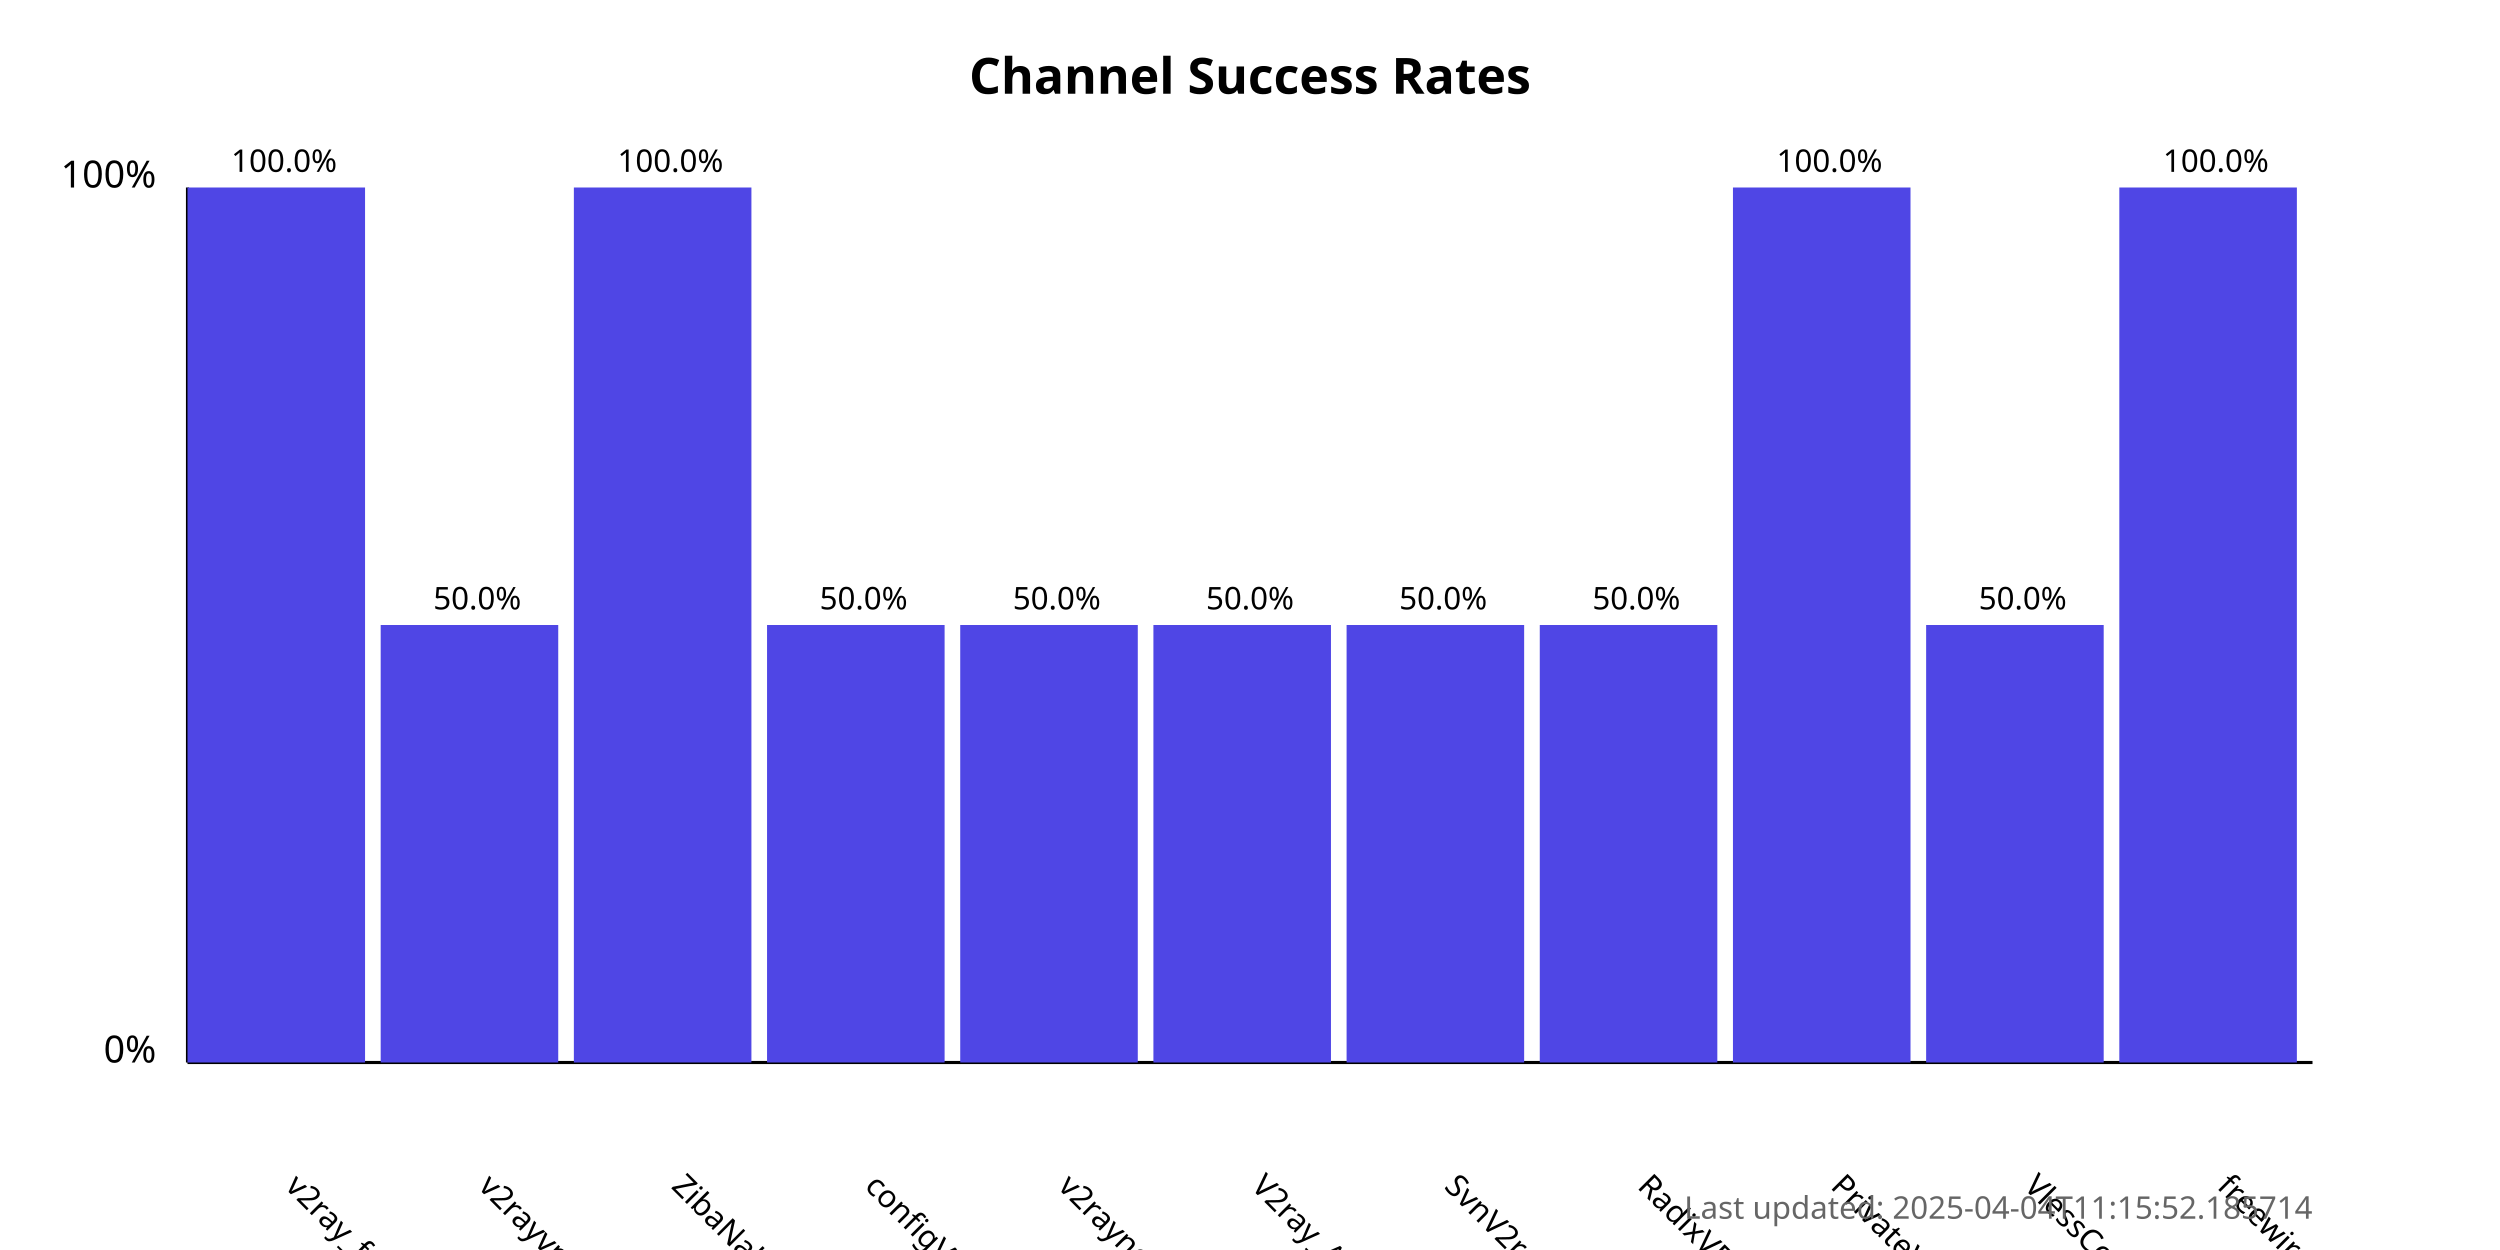
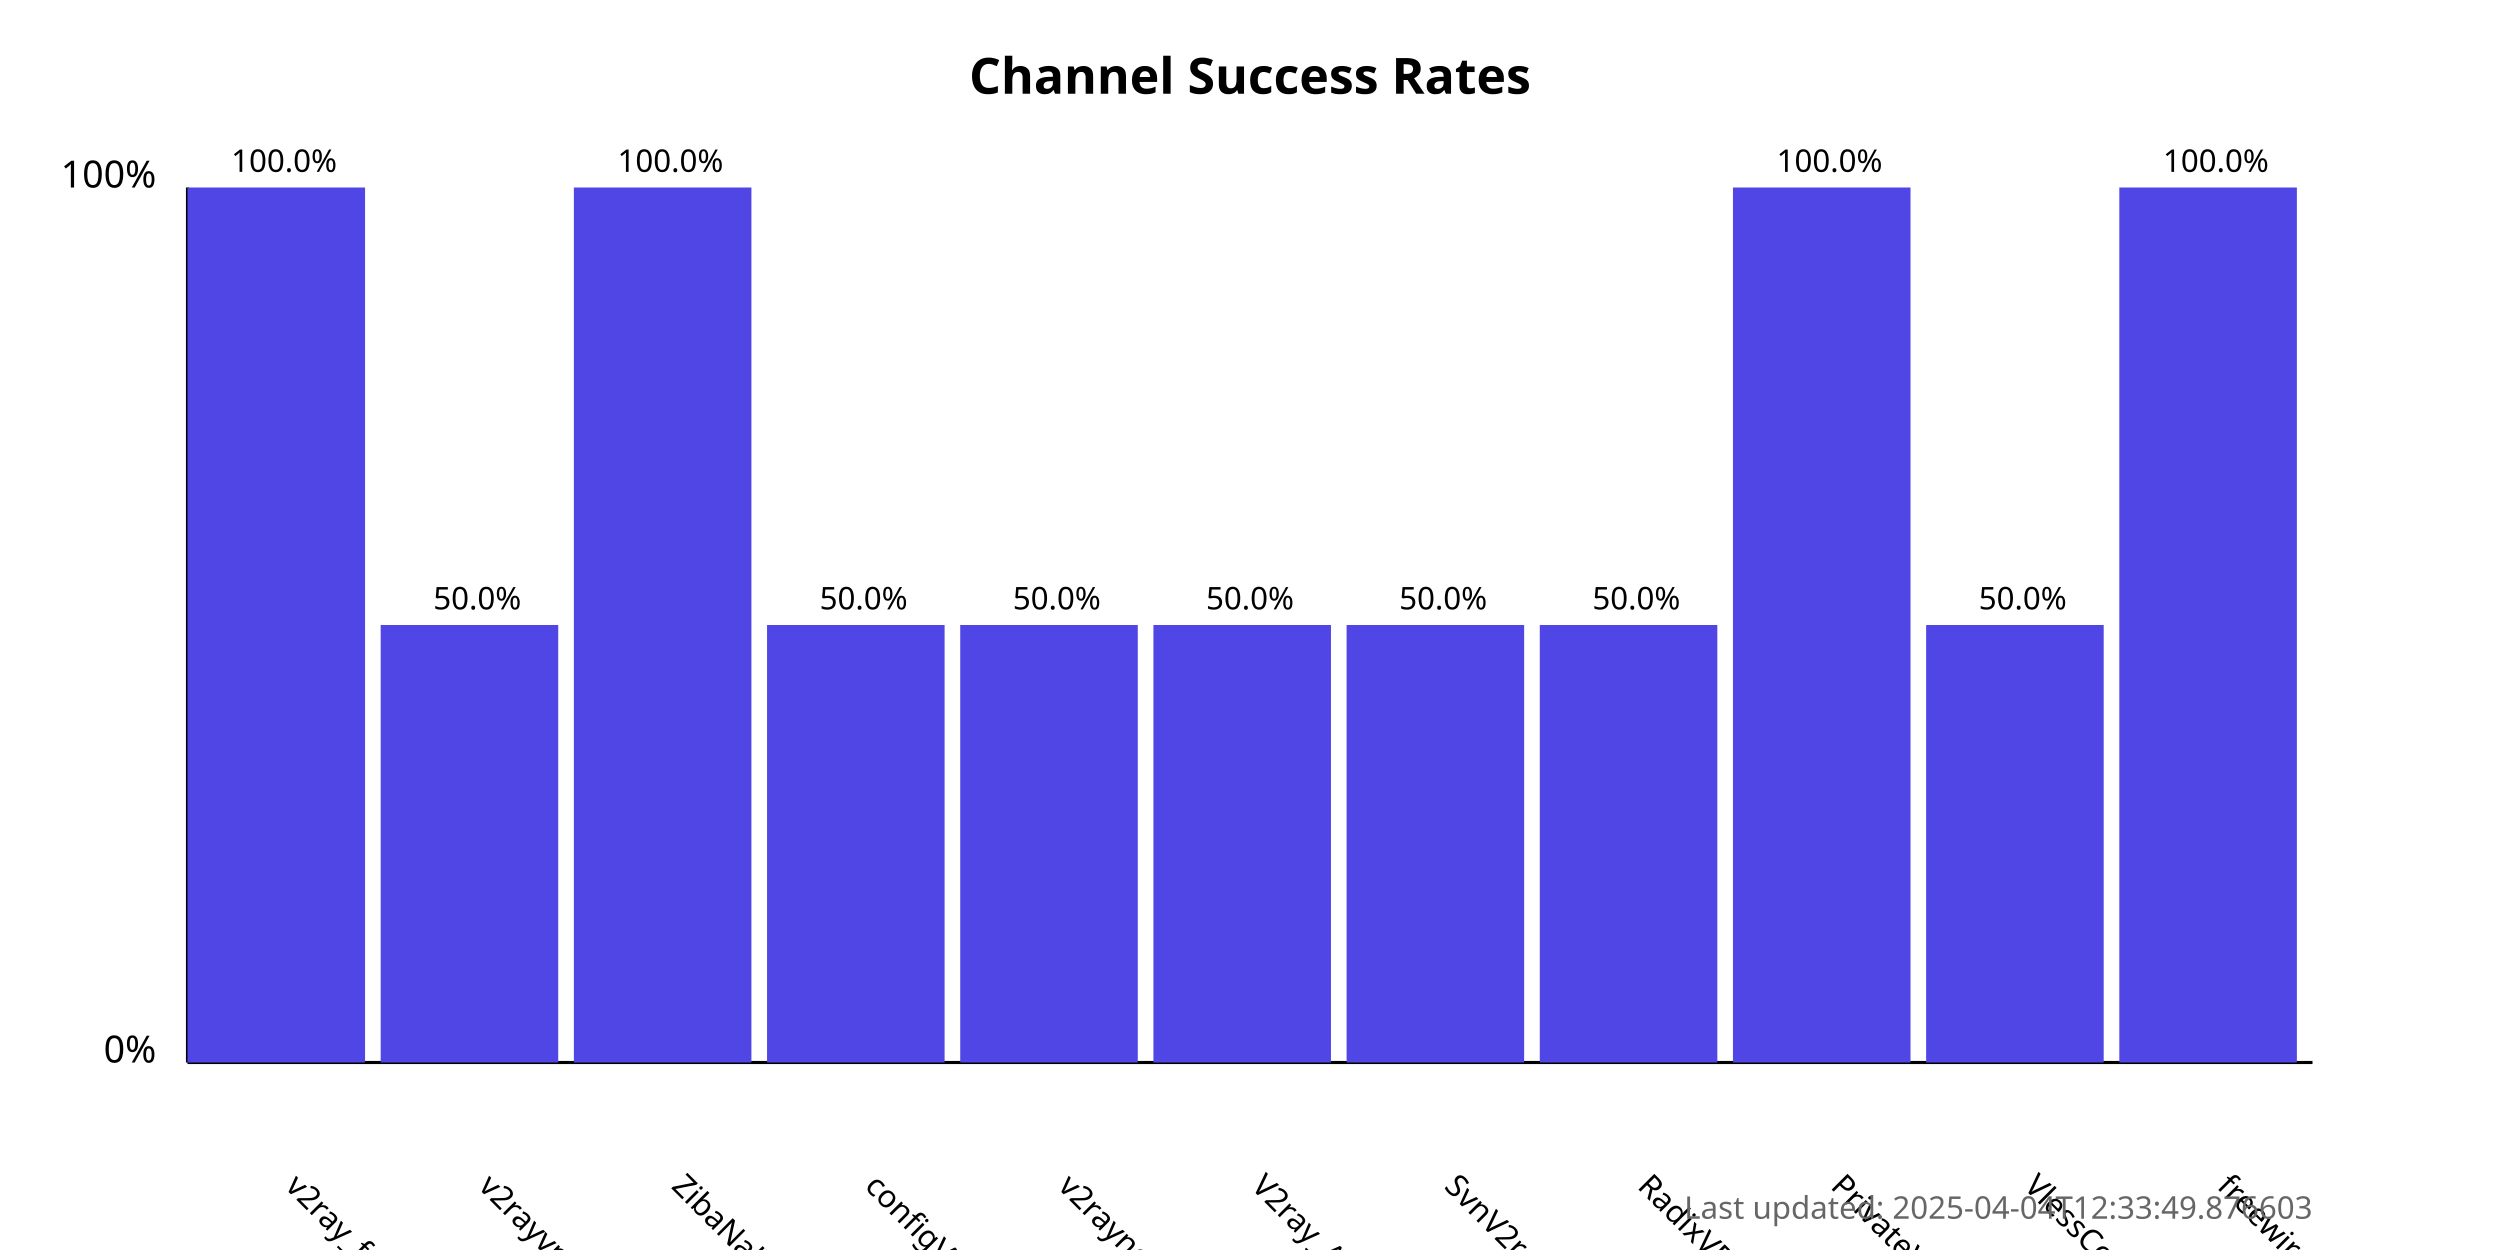
<svg xmlns="http://www.w3.org/2000/svg" width="800" height="400">
  <style>
            .chart-title { font: bold 16px sans-serif; }
            .axis-label { font: 12px sans-serif; }
            .tick-label { font: 10px sans-serif; }
            .bar { fill: #4f46e5; }
            .bar:hover { fill: #6366f1; }
            .timestamp { font: 10px sans-serif; fill: #666; }
        </style>
  <text x="400.0" y="30" text-anchor="middle" class="chart-title">
            Channel Success Rates
        </text>
  <line x1="60" y1="340" x2="60" y2="60" stroke="black" stroke-width="1" />
  <line x1="60" y1="340" x2="740" y2="340" stroke="black" stroke-width="1" />
  <text x="50" y="340" text-anchor="end" class="axis-label">0%</text>
  <text x="50" y="60" text-anchor="end" class="axis-label">100%</text>
  <g>
    <rect x="60" y="60.0" width="56.818" height="280.0" class="bar" />
    <text x="90.909" y="380" transform="rotate(45, 90.90909, 380)" text-anchor="start" class="tick-label">
                v2ray_free_conf
            </text>
    <text x="90.909" y="55.0" text-anchor="middle" class="tick-label">
                100.0%
            </text>
  </g>
  <g>
    <rect x="121.818" y="200.0" width="56.818" height="140.0" class="bar" />
    <text x="152.727" y="380" transform="rotate(45, 152.7273, 380)" text-anchor="start" class="tick-label">
                v2rayvpno
            </text>
    <text x="152.727" y="195.0" text-anchor="middle" class="tick-label">
                50.0%
            </text>
  </g>
  <g>
    <rect x="183.636" y="60.0" width="56.818" height="280.0" class="bar" />
    <text x="214.545" y="380" transform="rotate(45, 214.5455, 380)" text-anchor="start" class="tick-label">
                ZibaNabz
            </text>
    <text x="214.545" y="55.0" text-anchor="middle" class="tick-label">
                100.0%
            </text>
  </g>
  <g>
    <rect x="245.455" y="200.0" width="56.818" height="140.0" class="bar" />
    <text x="276.364" y="380" transform="rotate(45, 276.3636, 380)" text-anchor="start" class="tick-label">
                configV2rayForFree
            </text>
    <text x="276.364" y="195.0" text-anchor="middle" class="tick-label">
                50.0%
            </text>
  </g>
  <g>
    <rect x="307.273" y="200.0" width="56.818" height="140.0" class="bar" />
    <text x="338.182" y="380" transform="rotate(45, 338.1818, 380)" text-anchor="start" class="tick-label">
                v2rayngvpn
            </text>
    <text x="338.182" y="195.0" text-anchor="middle" class="tick-label">
                50.0%
            </text>
  </g>
  <g>
    <rect x="369.091" y="200.0" width="56.818" height="140.0" class="bar" />
    <text x="400.0" y="380" transform="rotate(45, 400.0, 380)" text-anchor="start" class="tick-label">
                V2ray_Alpha
            </text>
    <text x="400.0" y="195.0" text-anchor="middle" class="tick-label">
                50.0%
            </text>
  </g>
  <g>
    <rect x="430.909" y="200.0" width="56.818" height="140.0" class="bar" />
    <text x="461.818" y="380" transform="rotate(45, 461.8182, 380)" text-anchor="start" class="tick-label">
                SvnV2ray
            </text>
    <text x="461.818" y="195.0" text-anchor="middle" class="tick-label">
                50.0%
            </text>
  </g>
  <g>
    <rect x="492.727" y="200.0" width="56.818" height="140.0" class="bar" />
    <text x="523.636" y="380" transform="rotate(45, 523.6364, 380)" text-anchor="start" class="tick-label">
                RadixVPN
            </text>
    <text x="523.636" y="195.0" text-anchor="middle" class="tick-label">
                50.0%
            </text>
  </g>
  <g>
    <rect x="554.545" y="60.0" width="56.818" height="280.0" class="bar" />
    <text x="585.455" y="380" transform="rotate(45, 585.4545, 380)" text-anchor="start" class="tick-label">
                PrivateVPNs
            </text>
    <text x="585.455" y="55.0" text-anchor="middle" class="tick-label">
                100.0%
            </text>
  </g>
  <g>
    <rect x="616.364" y="200.0" width="56.818" height="140.0" class="bar" />
    <text x="647.273" y="380" transform="rotate(45, 647.2727, 380)" text-anchor="start" class="tick-label">
                VlessConfig
            </text>
    <text x="647.273" y="195.0" text-anchor="middle" class="tick-label">
                50.0%
            </text>
  </g>
  <g>
    <rect x="678.182" y="60.0" width="56.818" height="280.0" class="bar" />
    <text x="709.091" y="380" transform="rotate(45, 709.0909, 380)" text-anchor="start" class="tick-label">
                freewireguard
            </text>
    <text x="709.091" y="55.0" text-anchor="middle" class="tick-label">
                100.0%
            </text>
  </g>
  <text x="740" y="390" text-anchor="end" class="timestamp">
-             Last updated: 2025-04-04T11:15:52.185714
+             Last updated: 2025-04-04T12:33:49.876603
        </text>
</svg>
